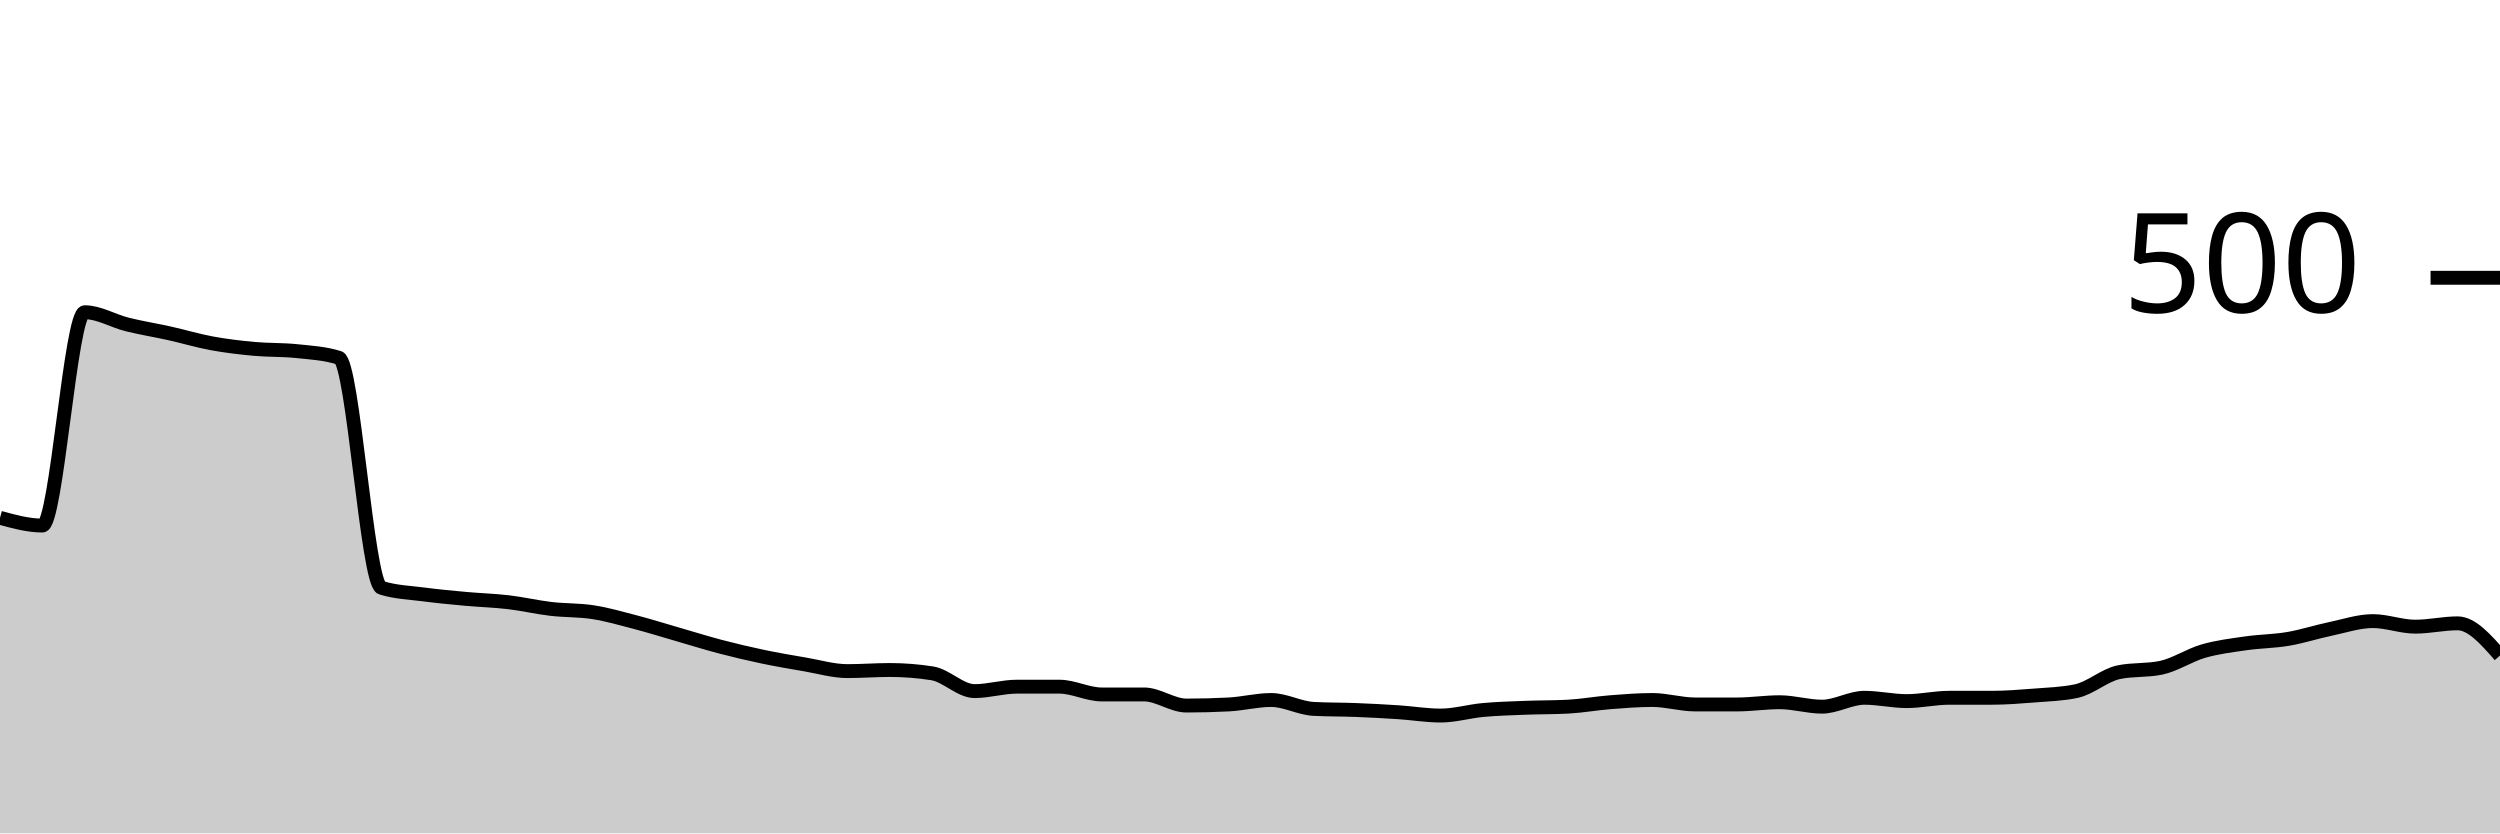
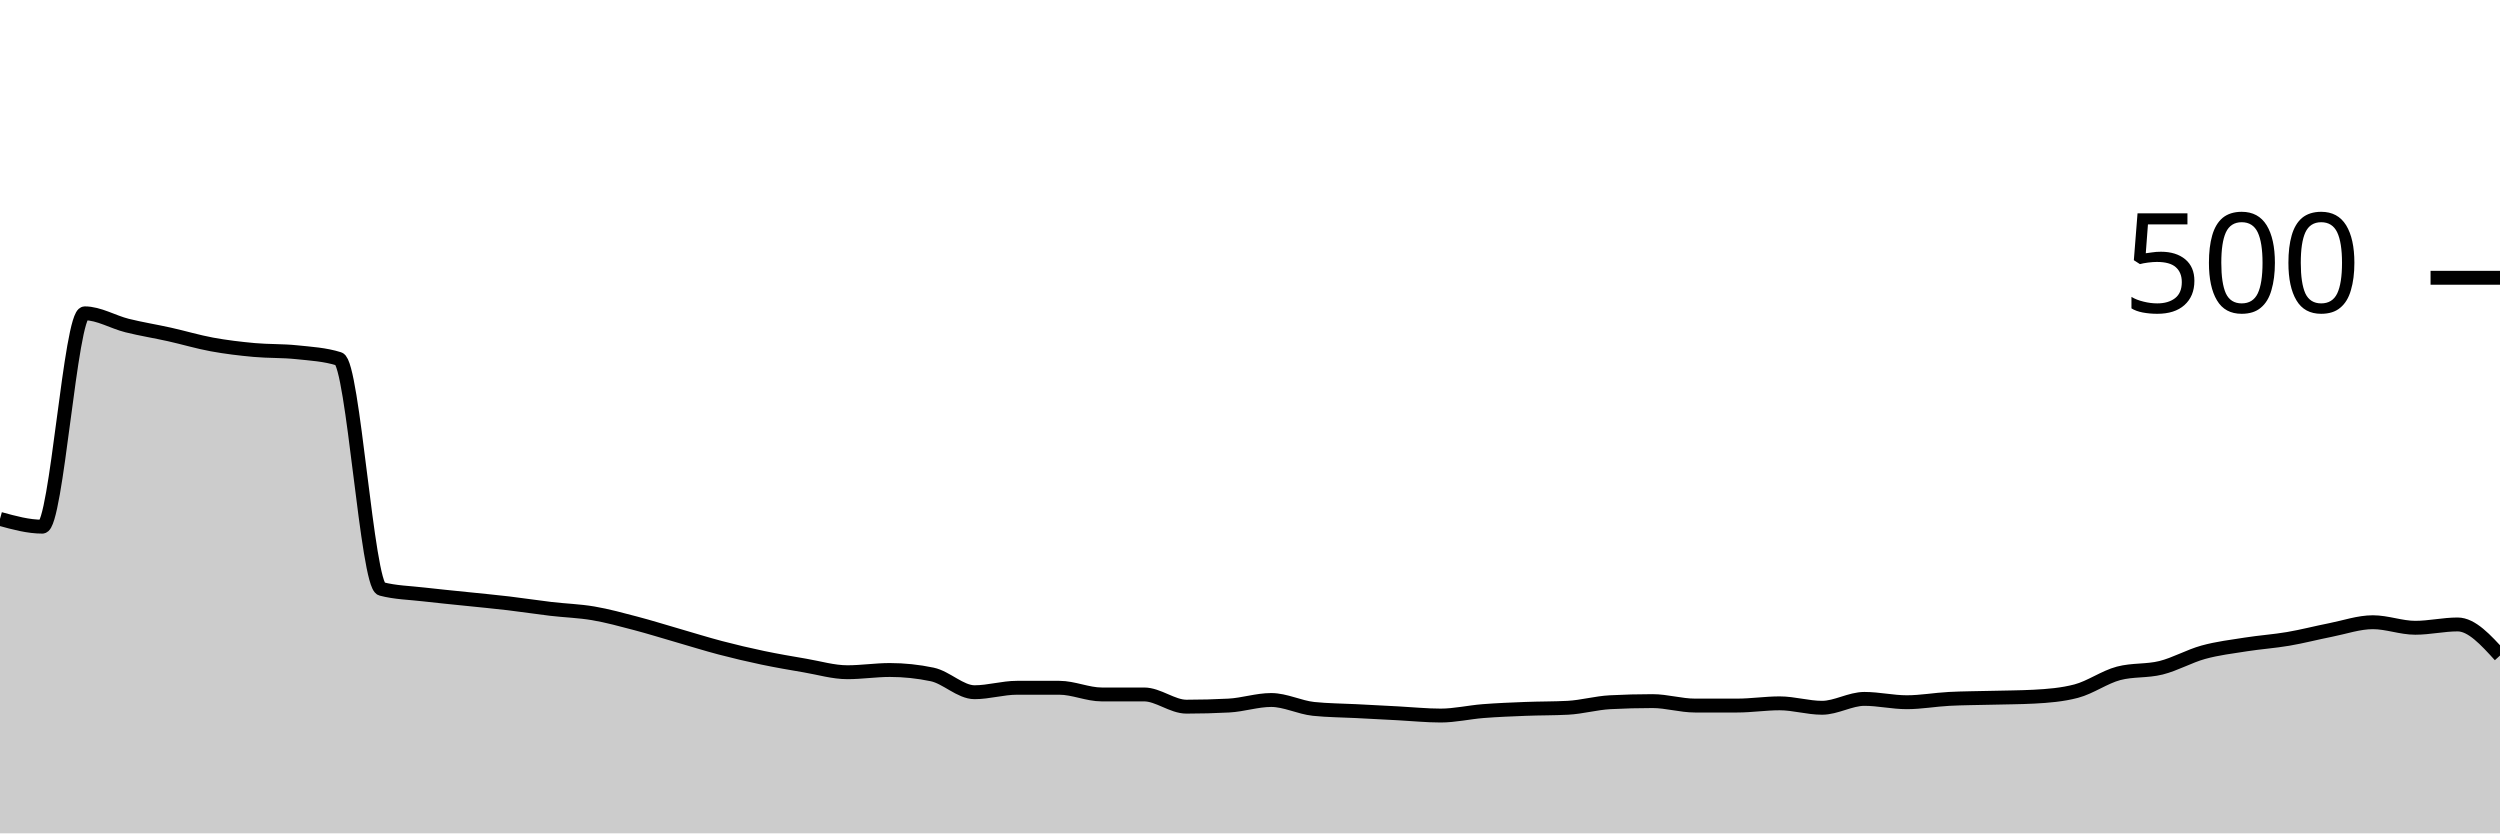
<svg xmlns="http://www.w3.org/2000/svg" viewBox="0 0 180 60">
  <g transform="translate(0,20)">
-     <path class="area" fill="rgba(0, 0, 0, 0.2)" d="M0,17.28C1.017,17.56,2.034,17.84,3.051,17.84C4.068,17.84,5.085,2.48,6.102,2.48C7.119,2.48,8.136,3.107,9.153,3.36C10.169,3.613,11.186,3.773,12.203,4C13.22,4.227,14.237,4.533,15.254,4.72C16.271,4.907,17.288,5.027,18.305,5.12C19.322,5.213,20.339,5.173,21.356,5.28C22.373,5.387,23.39,5.44,24.407,5.76C25.424,6.08,26.441,22,27.458,22.32C28.475,22.64,29.492,22.667,30.508,22.8C31.525,22.933,32.542,23.027,33.559,23.12C34.576,23.213,35.593,23.24,36.61,23.36C37.627,23.48,38.644,23.72,39.661,23.84C40.678,23.96,41.695,23.92,42.712,24.08C43.729,24.24,44.746,24.533,45.763,24.8C46.78,25.067,47.797,25.387,48.814,25.68C49.831,25.973,50.847,26.293,51.864,26.56C52.881,26.827,53.898,27.067,54.915,27.28C55.932,27.493,56.949,27.667,57.966,27.84C58.983,28.013,60,28.32,61.017,28.32C62.034,28.32,63.051,28.24,64.068,28.24C65.085,28.24,66.102,28.32,67.119,28.48C68.136,28.64,69.153,29.76,70.169,29.76C71.186,29.76,72.203,29.44,73.22,29.44C74.237,29.44,75.254,29.44,76.271,29.44C77.288,29.44,78.305,30,79.322,30C80.339,30,81.356,30,82.373,30C83.39,30,84.407,30.8,85.424,30.8C86.441,30.8,87.458,30.773,88.475,30.72C89.492,30.667,90.508,30.4,91.525,30.4C92.542,30.4,93.559,30.987,94.576,31.04C95.593,31.093,96.61,31.08,97.627,31.12C98.644,31.16,99.661,31.213,100.678,31.28C101.695,31.347,102.712,31.52,103.729,31.52C104.746,31.52,105.763,31.213,106.78,31.12C107.797,31.027,108.814,31,109.831,30.96C110.847,30.92,111.864,30.933,112.881,30.88C113.898,30.827,114.915,30.64,115.932,30.56C116.949,30.48,117.966,30.4,118.983,30.4C120,30.4,121.017,30.72,122.034,30.72C123.051,30.72,124.068,30.72,125.085,30.72C126.102,30.72,127.119,30.56,128.136,30.56C129.153,30.56,130.169,30.88,131.186,30.88C132.203,30.88,133.22,30.24,134.237,30.24C135.254,30.24,136.271,30.48,137.288,30.48C138.305,30.48,139.322,30.24,140.339,30.24C141.356,30.24,142.373,30.24,143.39,30.24C144.407,30.24,145.424,30.16,146.441,30.08C147.458,30,148.475,29.973,149.492,29.76C150.508,29.547,151.525,28.613,152.542,28.4C153.559,28.187,154.576,28.293,155.593,28.08C156.61,27.867,157.627,27.173,158.644,26.88C159.661,26.587,160.678,26.467,161.695,26.32C162.712,26.173,163.729,26.173,164.746,26C165.763,25.827,166.78,25.493,167.797,25.28C168.814,25.067,169.831,24.72,170.847,24.72C171.864,24.72,172.881,25.12,173.898,25.12C174.915,25.12,175.932,24.88,176.949,24.88C177.966,24.88,178.983,26.04,180,27.2L180,40C178.983,40,177.966,40,176.949,40C175.932,40,174.915,40,173.898,40C172.881,40,171.864,40,170.847,40C169.831,40,168.814,40,167.797,40C166.78,40,165.763,40,164.746,40C163.729,40,162.712,40,161.695,40C160.678,40,159.661,40,158.644,40C157.627,40,156.61,40,155.593,40C154.576,40,153.559,40,152.542,40C151.525,40,150.508,40,149.492,40C148.475,40,147.458,40,146.441,40C145.424,40,144.407,40,143.39,40C142.373,40,141.356,40,140.339,40C139.322,40,138.305,40,137.288,40C136.271,40,135.254,40,134.237,40C133.22,40,132.203,40,131.186,40C130.169,40,129.153,40,128.136,40C127.119,40,126.102,40,125.085,40C124.068,40,123.051,40,122.034,40C121.017,40,120,40,118.983,40C117.966,40,116.949,40,115.932,40C114.915,40,113.898,40,112.881,40C111.864,40,110.847,40,109.831,40C108.814,40,107.797,40,106.78,40C105.763,40,104.746,40,103.729,40C102.712,40,101.695,40,100.678,40C99.661,40,98.644,40,97.627,40C96.61,40,95.593,40,94.576,40C93.559,40,92.542,40,91.525,40C90.508,40,89.492,40,88.475,40C87.458,40,86.441,40,85.424,40C84.407,40,83.39,40,82.373,40C81.356,40,80.339,40,79.322,40C78.305,40,77.288,40,76.271,40C75.254,40,74.237,40,73.22,40C72.203,40,71.186,40,70.169,40C69.153,40,68.136,40,67.119,40C66.102,40,65.085,40,64.068,40C63.051,40,62.034,40,61.017,40C60,40,58.983,40,57.966,40C56.949,40,55.932,40,54.915,40C53.898,40,52.881,40,51.864,40C50.847,40,49.831,40,48.814,40C47.797,40,46.78,40,45.763,40C44.746,40,43.729,40,42.712,40C41.695,40,40.678,40,39.661,40C38.644,40,37.627,40,36.61,40C35.593,40,34.576,40,33.559,40C32.542,40,31.525,40,30.508,40C29.492,40,28.475,40,27.458,40C26.441,40,25.424,40,24.407,40C23.39,40,22.373,40,21.356,40C20.339,40,19.322,40,18.305,40C17.288,40,16.271,40,15.254,40C14.237,40,13.22,40,12.203,40C11.186,40,10.169,40,9.153,40C8.136,40,7.119,40,6.102,40C5.085,40,4.068,40,3.051,40C2.034,40,1.017,40,0,40Z" />
-     <path class="line" stroke="black" fill="none" d="M0,17.28C1.017,17.56,2.034,17.84,3.051,17.84C4.068,17.84,5.085,2.48,6.102,2.48C7.119,2.48,8.136,3.107,9.153,3.36C10.169,3.613,11.186,3.773,12.203,4C13.22,4.227,14.237,4.533,15.254,4.72C16.271,4.907,17.288,5.027,18.305,5.12C19.322,5.213,20.339,5.173,21.356,5.28C22.373,5.387,23.39,5.44,24.407,5.76C25.424,6.08,26.441,22,27.458,22.32C28.475,22.64,29.492,22.667,30.508,22.8C31.525,22.933,32.542,23.027,33.559,23.12C34.576,23.213,35.593,23.24,36.61,23.36C37.627,23.48,38.644,23.72,39.661,23.84C40.678,23.96,41.695,23.92,42.712,24.08C43.729,24.24,44.746,24.533,45.763,24.8C46.78,25.067,47.797,25.387,48.814,25.68C49.831,25.973,50.847,26.293,51.864,26.56C52.881,26.827,53.898,27.067,54.915,27.28C55.932,27.493,56.949,27.667,57.966,27.84C58.983,28.013,60,28.32,61.017,28.32C62.034,28.32,63.051,28.24,64.068,28.24C65.085,28.24,66.102,28.32,67.119,28.48C68.136,28.64,69.153,29.76,70.169,29.76C71.186,29.76,72.203,29.44,73.22,29.44C74.237,29.44,75.254,29.44,76.271,29.44C77.288,29.44,78.305,30,79.322,30C80.339,30,81.356,30,82.373,30C83.39,30,84.407,30.8,85.424,30.8C86.441,30.8,87.458,30.773,88.475,30.72C89.492,30.667,90.508,30.4,91.525,30.4C92.542,30.4,93.559,30.987,94.576,31.04C95.593,31.093,96.61,31.08,97.627,31.12C98.644,31.16,99.661,31.213,100.678,31.28C101.695,31.347,102.712,31.52,103.729,31.52C104.746,31.52,105.763,31.213,106.78,31.12C107.797,31.027,108.814,31,109.831,30.96C110.847,30.92,111.864,30.933,112.881,30.88C113.898,30.827,114.915,30.64,115.932,30.56C116.949,30.48,117.966,30.4,118.983,30.4C120,30.4,121.017,30.72,122.034,30.72C123.051,30.72,124.068,30.72,125.085,30.72C126.102,30.72,127.119,30.56,128.136,30.56C129.153,30.56,130.169,30.88,131.186,30.88C132.203,30.88,133.22,30.24,134.237,30.24C135.254,30.24,136.271,30.48,137.288,30.48C138.305,30.48,139.322,30.24,140.339,30.24C141.356,30.24,142.373,30.24,143.39,30.24C144.407,30.24,145.424,30.16,146.441,30.08C147.458,30,148.475,29.973,149.492,29.76C150.508,29.547,151.525,28.613,152.542,28.4C153.559,28.187,154.576,28.293,155.593,28.08C156.61,27.867,157.627,27.173,158.644,26.88C159.661,26.587,160.678,26.467,161.695,26.32C162.712,26.173,163.729,26.173,164.746,26C165.763,25.827,166.78,25.493,167.797,25.28C168.814,25.067,169.831,24.72,170.847,24.72C171.864,24.72,172.881,25.12,173.898,25.12C174.915,25.12,175.932,24.88,176.949,24.88C177.966,24.88,178.983,26.04,180,27.2" />
+     <path class="area" fill="rgba(0, 0, 0, 0.2)" d="M0,17.36C1.017,17.64,2.034,17.92,3.051,17.92C4.068,17.92,5.085,2.56,6.102,2.56C7.119,2.56,8.136,3.187,9.153,3.44C10.169,3.693,11.186,3.853,12.203,4.08C13.22,4.307,14.237,4.613,15.254,4.8C16.271,4.987,17.288,5.107,18.305,5.2C19.322,5.293,20.339,5.253,21.356,5.36C22.373,5.467,23.39,5.52,24.407,5.84C25.424,6.16,26.441,22.133,27.458,22.4C28.475,22.667,29.492,22.68,30.508,22.8C31.525,22.92,32.542,23.013,33.559,23.12C34.576,23.227,35.593,23.32,36.61,23.44C37.627,23.56,38.644,23.72,39.661,23.84C40.678,23.96,41.695,23.987,42.712,24.16C43.729,24.333,44.746,24.613,45.763,24.88C46.78,25.147,47.797,25.467,48.814,25.76C49.831,26.053,50.847,26.373,51.864,26.64C52.881,26.907,53.898,27.147,54.915,27.36C55.932,27.573,56.949,27.747,57.966,27.92C58.983,28.093,60,28.4,61.017,28.4C62.034,28.4,63.051,28.24,64.068,28.24C65.085,28.24,66.102,28.347,67.119,28.56C68.136,28.773,69.153,29.84,70.169,29.84C71.186,29.84,72.203,29.52,73.22,29.52C74.237,29.52,75.254,29.52,76.271,29.52C77.288,29.52,78.305,30,79.322,30C80.339,30,81.356,30,82.373,30C83.39,30,84.407,30.88,85.424,30.88C86.441,30.88,87.458,30.853,88.475,30.8C89.492,30.747,90.508,30.4,91.525,30.4C92.542,30.4,93.559,30.933,94.576,31.04C95.593,31.147,96.61,31.147,97.627,31.2C98.644,31.253,99.661,31.307,100.678,31.36C101.695,31.413,102.712,31.52,103.729,31.52C104.746,31.52,105.763,31.28,106.78,31.2C107.797,31.12,108.814,31.08,109.831,31.04C110.847,31,111.864,31.013,112.881,30.96C113.898,30.907,114.915,30.613,115.932,30.56C116.949,30.507,117.966,30.48,118.983,30.48C120,30.48,121.017,30.8,122.034,30.8C123.051,30.8,124.068,30.8,125.085,30.8C126.102,30.8,127.119,30.64,128.136,30.64C129.153,30.64,130.169,30.96,131.186,30.96C132.203,30.96,133.22,30.32,134.237,30.32C135.254,30.32,136.271,30.56,137.288,30.56C138.305,30.56,139.322,30.373,140.339,30.32C141.356,30.267,142.373,30.267,143.39,30.24C144.407,30.213,145.424,30.213,146.441,30.16C147.458,30.107,148.475,30.027,149.492,29.76C150.508,29.493,151.525,28.747,152.542,28.48C153.559,28.213,154.576,28.333,155.593,28.08C156.61,27.827,157.627,27.24,158.644,26.96C159.661,26.68,160.678,26.56,161.695,26.4C162.712,26.24,163.729,26.173,164.746,26C165.763,25.827,166.78,25.56,167.797,25.36C168.814,25.16,169.831,24.8,170.847,24.8C171.864,24.8,172.881,25.2,173.898,25.2C174.915,25.2,175.932,24.96,176.949,24.96C177.966,24.96,178.983,26.08,180,27.2L180,40C178.983,40,177.966,40,176.949,40C175.932,40,174.915,40,173.898,40C172.881,40,171.864,40,170.847,40C169.831,40,168.814,40,167.797,40C166.78,40,165.763,40,164.746,40C163.729,40,162.712,40,161.695,40C160.678,40,159.661,40,158.644,40C157.627,40,156.61,40,155.593,40C154.576,40,153.559,40,152.542,40C151.525,40,150.508,40,149.492,40C148.475,40,147.458,40,146.441,40C145.424,40,144.407,40,143.39,40C142.373,40,141.356,40,140.339,40C139.322,40,138.305,40,137.288,40C136.271,40,135.254,40,134.237,40C133.22,40,132.203,40,131.186,40C130.169,40,129.153,40,128.136,40C127.119,40,126.102,40,125.085,40C124.068,40,123.051,40,122.034,40C121.017,40,120,40,118.983,40C117.966,40,116.949,40,115.932,40C114.915,40,113.898,40,112.881,40C111.864,40,110.847,40,109.831,40C108.814,40,107.797,40,106.78,40C105.763,40,104.746,40,103.729,40C102.712,40,101.695,40,100.678,40C99.661,40,98.644,40,97.627,40C96.61,40,95.593,40,94.576,40C93.559,40,92.542,40,91.525,40C90.508,40,89.492,40,88.475,40C87.458,40,86.441,40,85.424,40C84.407,40,83.39,40,82.373,40C81.356,40,80.339,40,79.322,40C78.305,40,77.288,40,76.271,40C75.254,40,74.237,40,73.22,40C72.203,40,71.186,40,70.169,40C69.153,40,68.136,40,67.119,40C66.102,40,65.085,40,64.068,40C63.051,40,62.034,40,61.017,40C60,40,58.983,40,57.966,40C56.949,40,55.932,40,54.915,40C53.898,40,52.881,40,51.864,40C50.847,40,49.831,40,48.814,40C47.797,40,46.78,40,45.763,40C44.746,40,43.729,40,42.712,40C41.695,40,40.678,40,39.661,40C38.644,40,37.627,40,36.61,40C35.593,40,34.576,40,33.559,40C32.542,40,31.525,40,30.508,40C29.492,40,28.475,40,27.458,40C26.441,40,25.424,40,24.407,40C23.39,40,22.373,40,21.356,40C20.339,40,19.322,40,18.305,40C17.288,40,16.271,40,15.254,40C14.237,40,13.22,40,12.203,40C11.186,40,10.169,40,9.153,40C8.136,40,7.119,40,6.102,40C5.085,40,4.068,40,3.051,40C2.034,40,1.017,40,0,40Z" />
+     <path class="line" stroke="black" fill="none" d="M0,17.36C1.017,17.64,2.034,17.92,3.051,17.92C4.068,17.92,5.085,2.56,6.102,2.56C7.119,2.56,8.136,3.187,9.153,3.44C10.169,3.693,11.186,3.853,12.203,4.08C13.22,4.307,14.237,4.613,15.254,4.8C16.271,4.987,17.288,5.107,18.305,5.2C19.322,5.293,20.339,5.253,21.356,5.36C22.373,5.467,23.39,5.52,24.407,5.84C25.424,6.16,26.441,22.133,27.458,22.4C28.475,22.667,29.492,22.68,30.508,22.8C31.525,22.92,32.542,23.013,33.559,23.12C34.576,23.227,35.593,23.32,36.61,23.44C37.627,23.56,38.644,23.72,39.661,23.84C40.678,23.96,41.695,23.987,42.712,24.16C43.729,24.333,44.746,24.613,45.763,24.88C46.78,25.147,47.797,25.467,48.814,25.76C49.831,26.053,50.847,26.373,51.864,26.64C52.881,26.907,53.898,27.147,54.915,27.36C55.932,27.573,56.949,27.747,57.966,27.92C58.983,28.093,60,28.4,61.017,28.4C62.034,28.4,63.051,28.24,64.068,28.24C65.085,28.24,66.102,28.347,67.119,28.56C68.136,28.773,69.153,29.84,70.169,29.84C71.186,29.84,72.203,29.52,73.22,29.52C74.237,29.52,75.254,29.52,76.271,29.52C77.288,29.52,78.305,30,79.322,30C80.339,30,81.356,30,82.373,30C83.39,30,84.407,30.88,85.424,30.88C86.441,30.88,87.458,30.853,88.475,30.8C89.492,30.747,90.508,30.4,91.525,30.4C92.542,30.4,93.559,30.933,94.576,31.04C95.593,31.147,96.61,31.147,97.627,31.2C98.644,31.253,99.661,31.307,100.678,31.36C101.695,31.413,102.712,31.52,103.729,31.52C104.746,31.52,105.763,31.28,106.78,31.2C107.797,31.12,108.814,31.08,109.831,31.04C110.847,31,111.864,31.013,112.881,30.96C113.898,30.907,114.915,30.613,115.932,30.56C116.949,30.507,117.966,30.48,118.983,30.48C120,30.48,121.017,30.8,122.034,30.8C123.051,30.8,124.068,30.8,125.085,30.8C126.102,30.8,127.119,30.64,128.136,30.64C129.153,30.64,130.169,30.96,131.186,30.96C132.203,30.96,133.22,30.32,134.237,30.32C135.254,30.32,136.271,30.56,137.288,30.56C138.305,30.56,139.322,30.373,140.339,30.32C141.356,30.267,142.373,30.267,143.39,30.24C144.407,30.213,145.424,30.213,146.441,30.16C147.458,30.107,148.475,30.027,149.492,29.76C150.508,29.493,151.525,28.747,152.542,28.48C153.559,28.213,154.576,28.333,155.593,28.08C156.61,27.827,157.627,27.24,158.644,26.96C159.661,26.68,160.678,26.56,161.695,26.4C162.712,26.24,163.729,26.173,164.746,26C165.763,25.827,166.78,25.56,167.797,25.36C168.814,25.16,169.831,24.8,170.847,24.8C171.864,24.8,172.881,25.2,173.898,25.2C174.915,25.2,175.932,24.96,176.949,24.96C177.966,24.96,178.983,26.08,180,27.2" />
    <path class="axis-ceiling" stroke-width="1" stroke="black" fill="none" d="M175,0L180,0" />
    <text class="axis-ceiling-label" font-family="sans-serif" text-anchor="end" font-size="10px" x="170" y="2.5">500</text>
  </g>
</svg>
